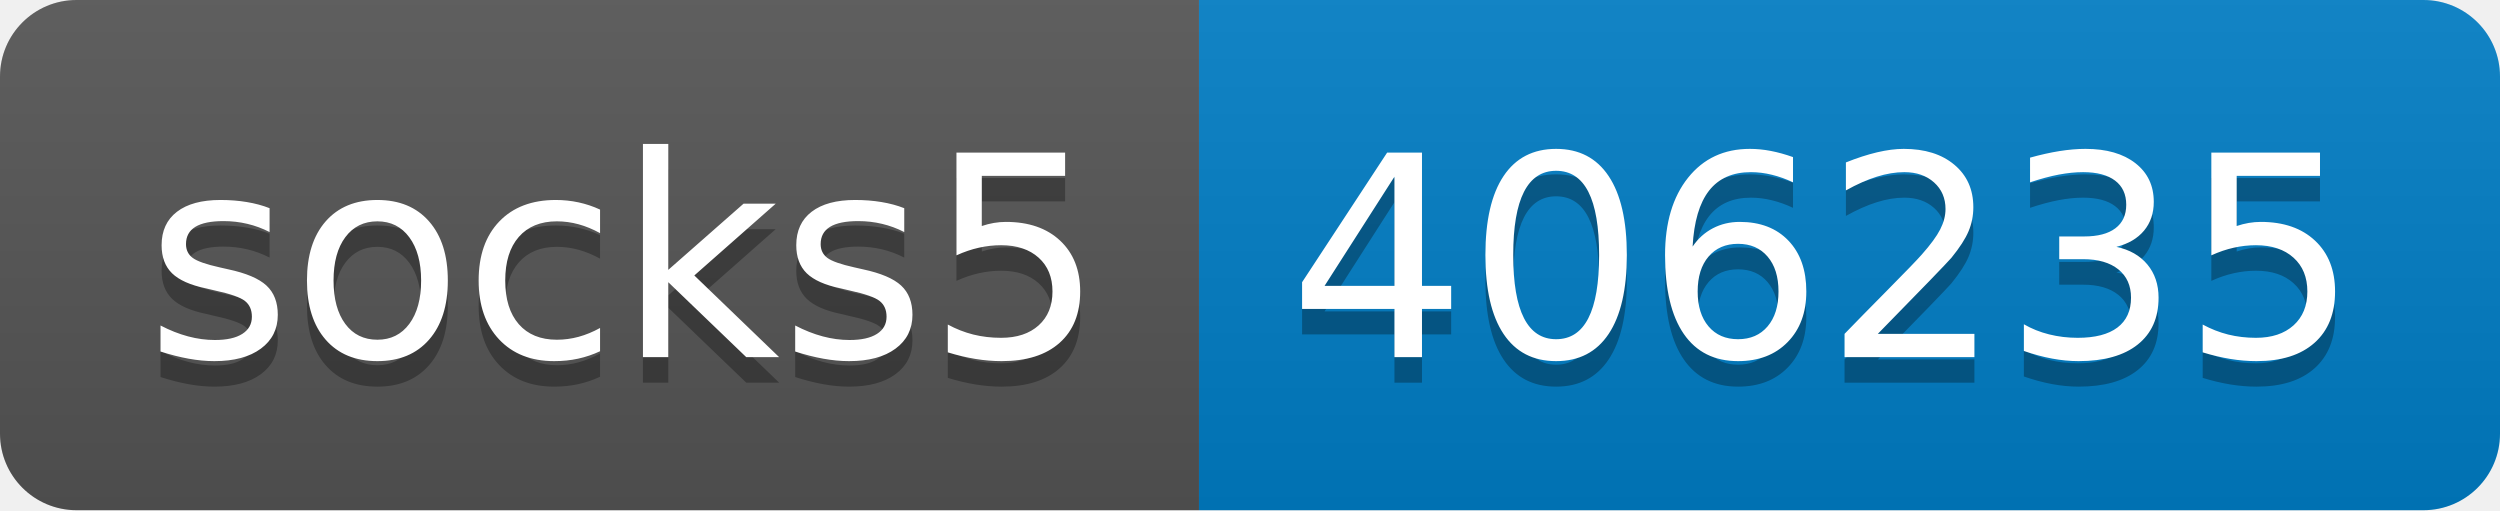
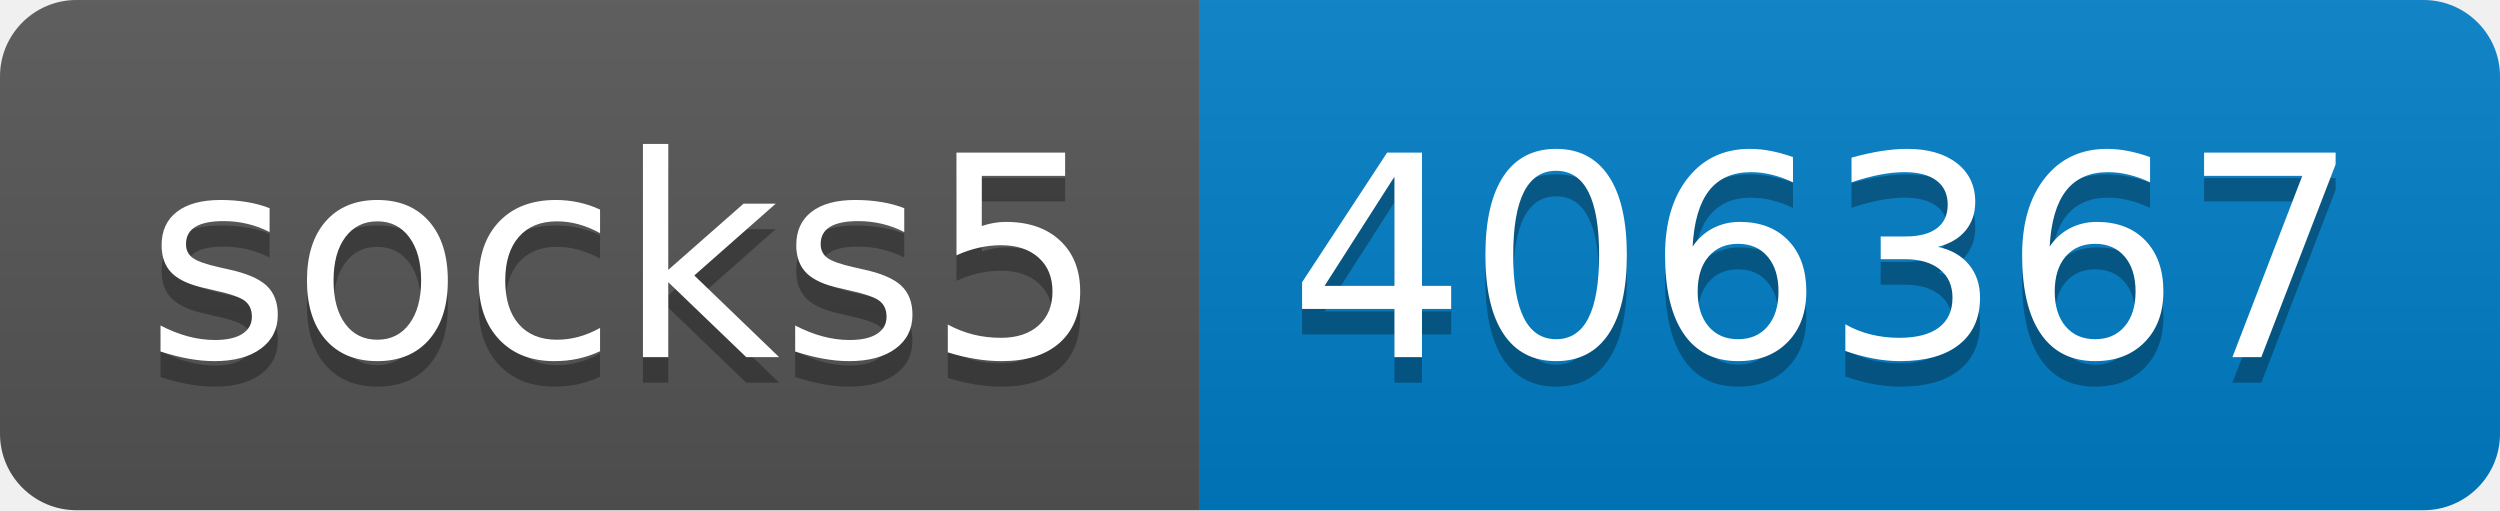
- <svg xmlns="http://www.w3.org/2000/svg" width="98" height="20" role="img" aria-label="socks5: 406235">
+ <svg xmlns="http://www.w3.org/2000/svg" width="98" height="20" role="img" aria-label="socks5: 406367">
  <linearGradient id="s" x2="0" y2="100%">
    <stop offset="0" stop-color="#bbb" stop-opacity=".1" />
    <stop offset="1" stop-opacity=".1" />
  </linearGradient>
  <clipPath id="r">
    <rect width="98" height="20" rx="3" fill="#fff" />
  </clipPath>
  <g clip-path="url(#r)">
    <rect width="47" height="20" fill="#555" />
    <rect x="47" width="51" height="20" fill="#007ec6" />
    <rect width="98" height="20" fill="url(#s)" />
  </g>
  <g fill="#fff" text-anchor="middle" font-family="Verdana,Geneva,DejaVu Sans,sans-serif" text-rendering="geometricPrecision" font-size="110">
    <text aria-hidden="true" x="245" y="150" fill="#010101" fill-opacity=".3" transform="scale(.1)" textLength="370">socks5</text>
    <text x="245" y="140" transform="scale(.1)" fill="#fff" textLength="370">socks5</text>
-     <text aria-hidden="true" x="715" y="150" fill="#010101" fill-opacity=".3" transform="scale(.1)" textLength="410">406235</text>
-     <text x="715" y="140" transform="scale(.1)" fill="#fff" textLength="410">406235</text>
+     <text aria-hidden="true" x="715" y="150" fill="#010101" fill-opacity=".3" transform="scale(.1)" textLength="410">406367</text>
+     <text x="715" y="140" transform="scale(.1)" fill="#fff" textLength="410">406367</text>
  </g>
</svg>
